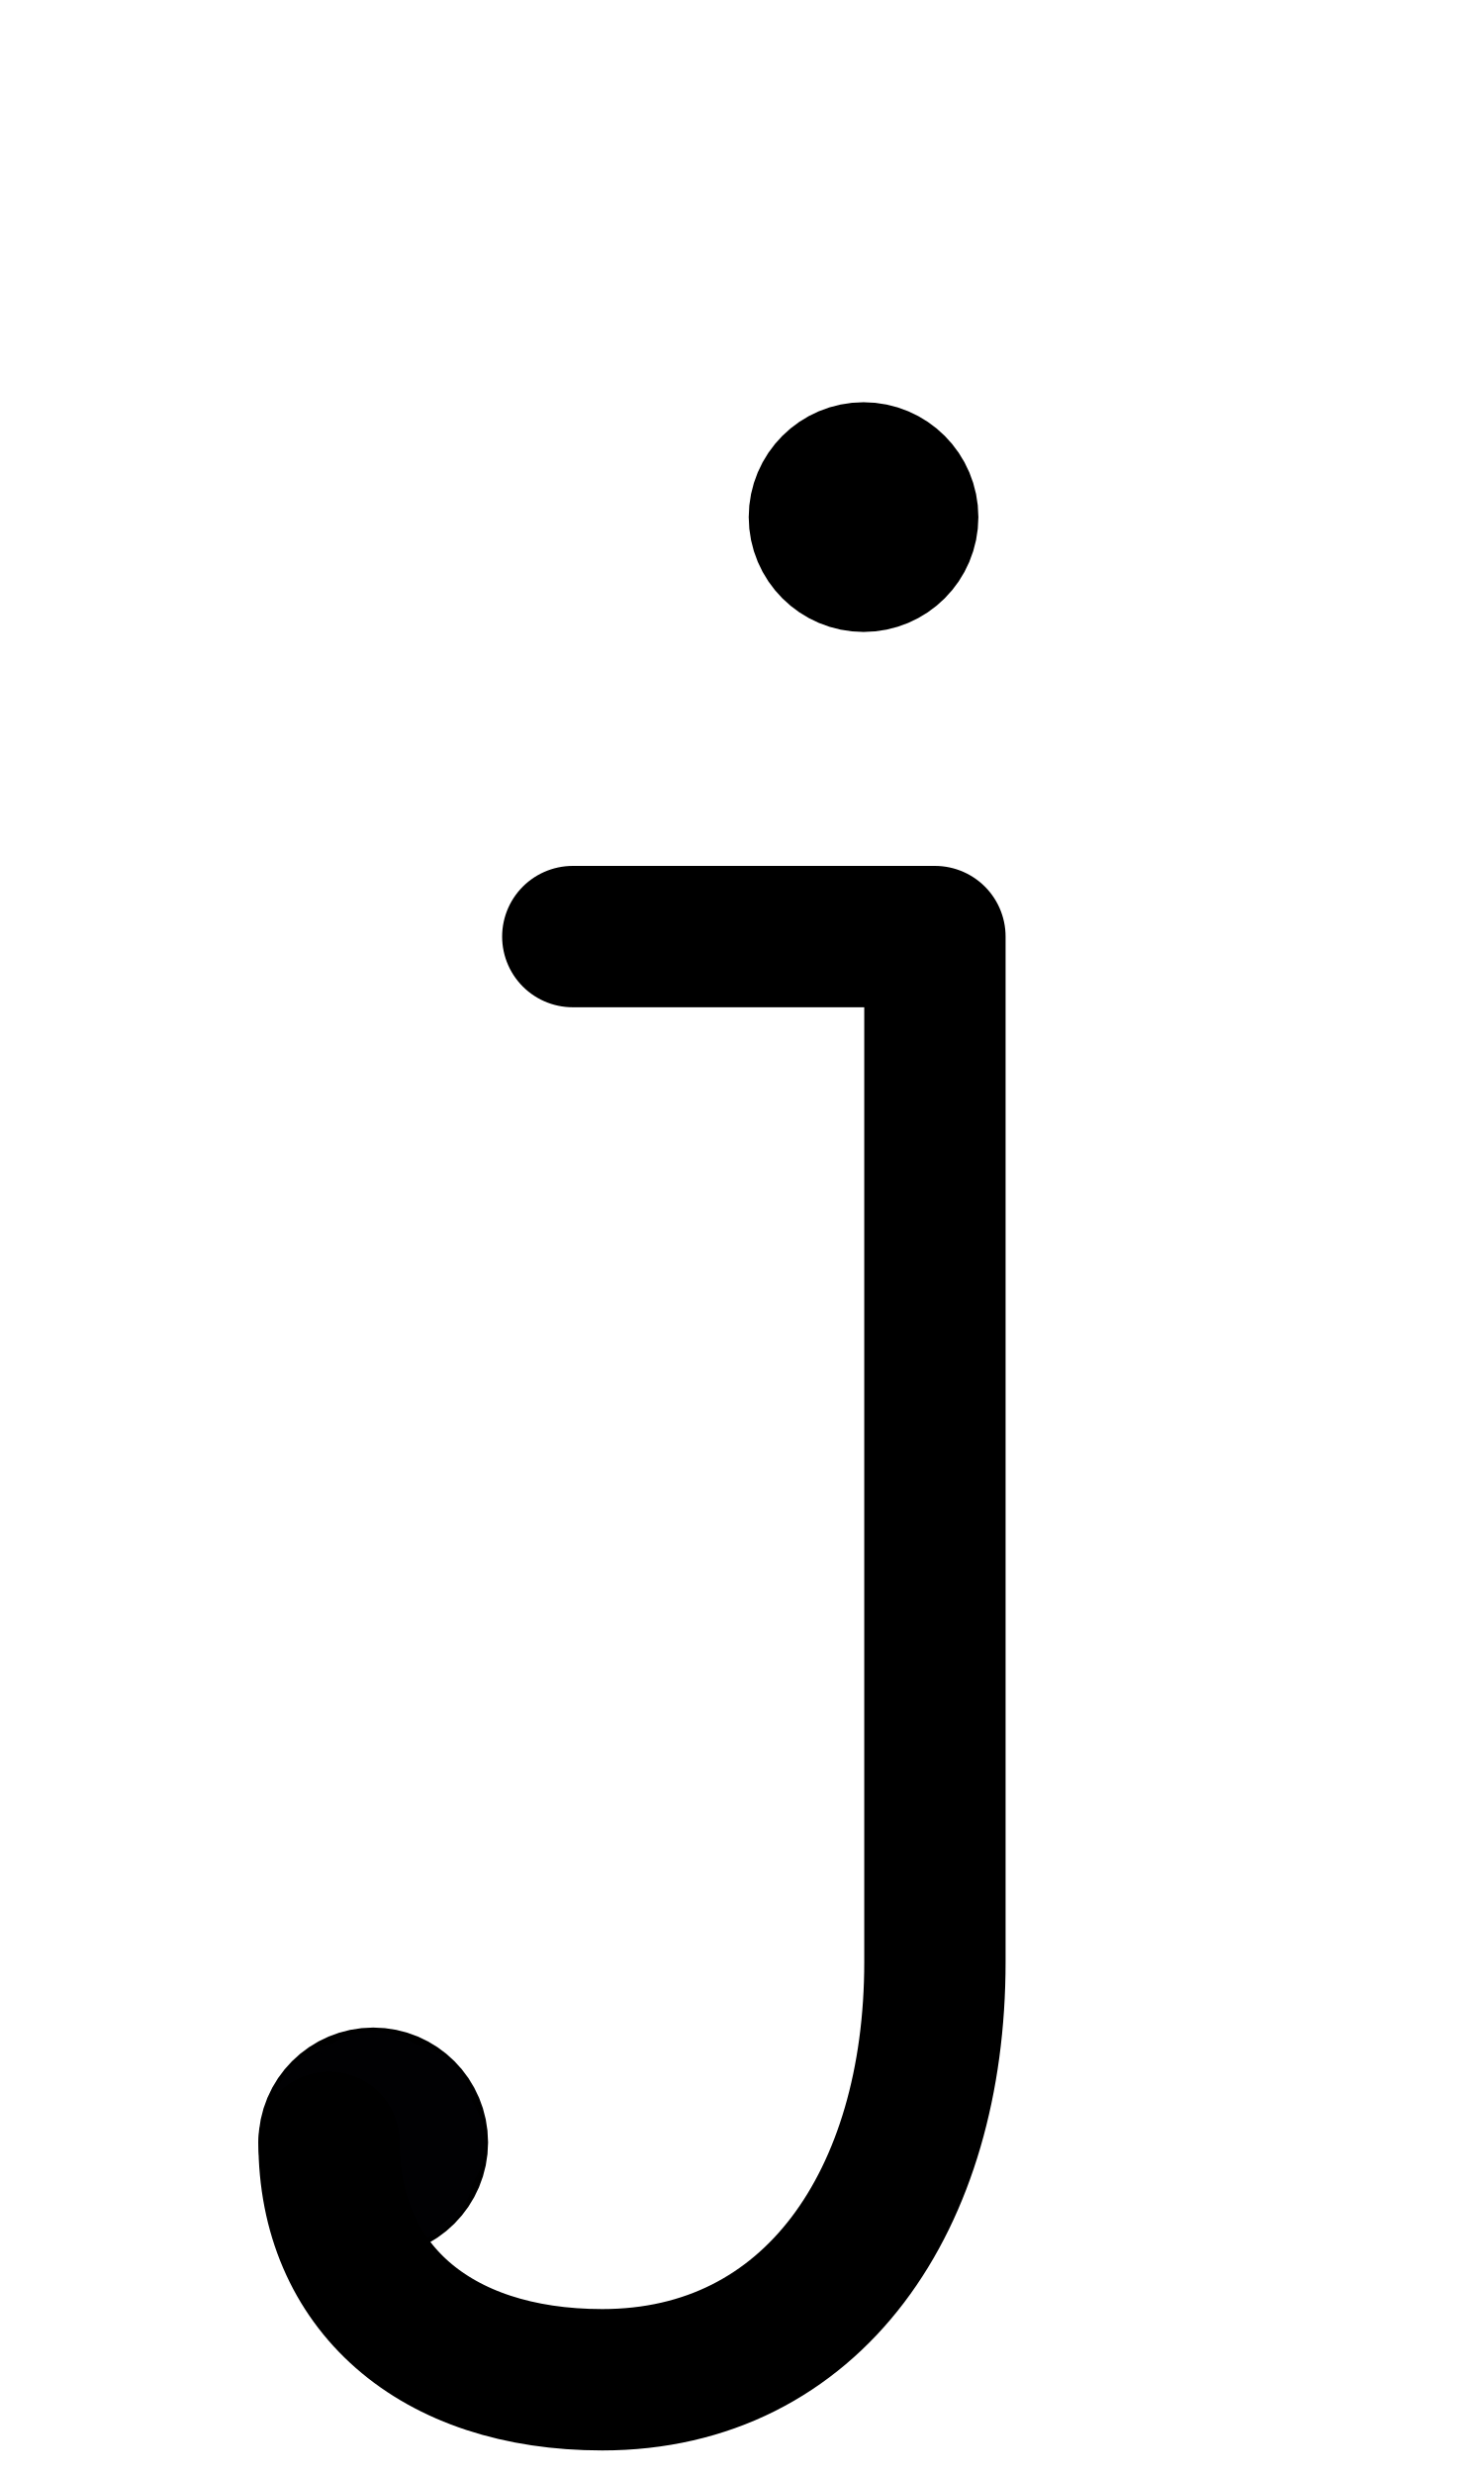
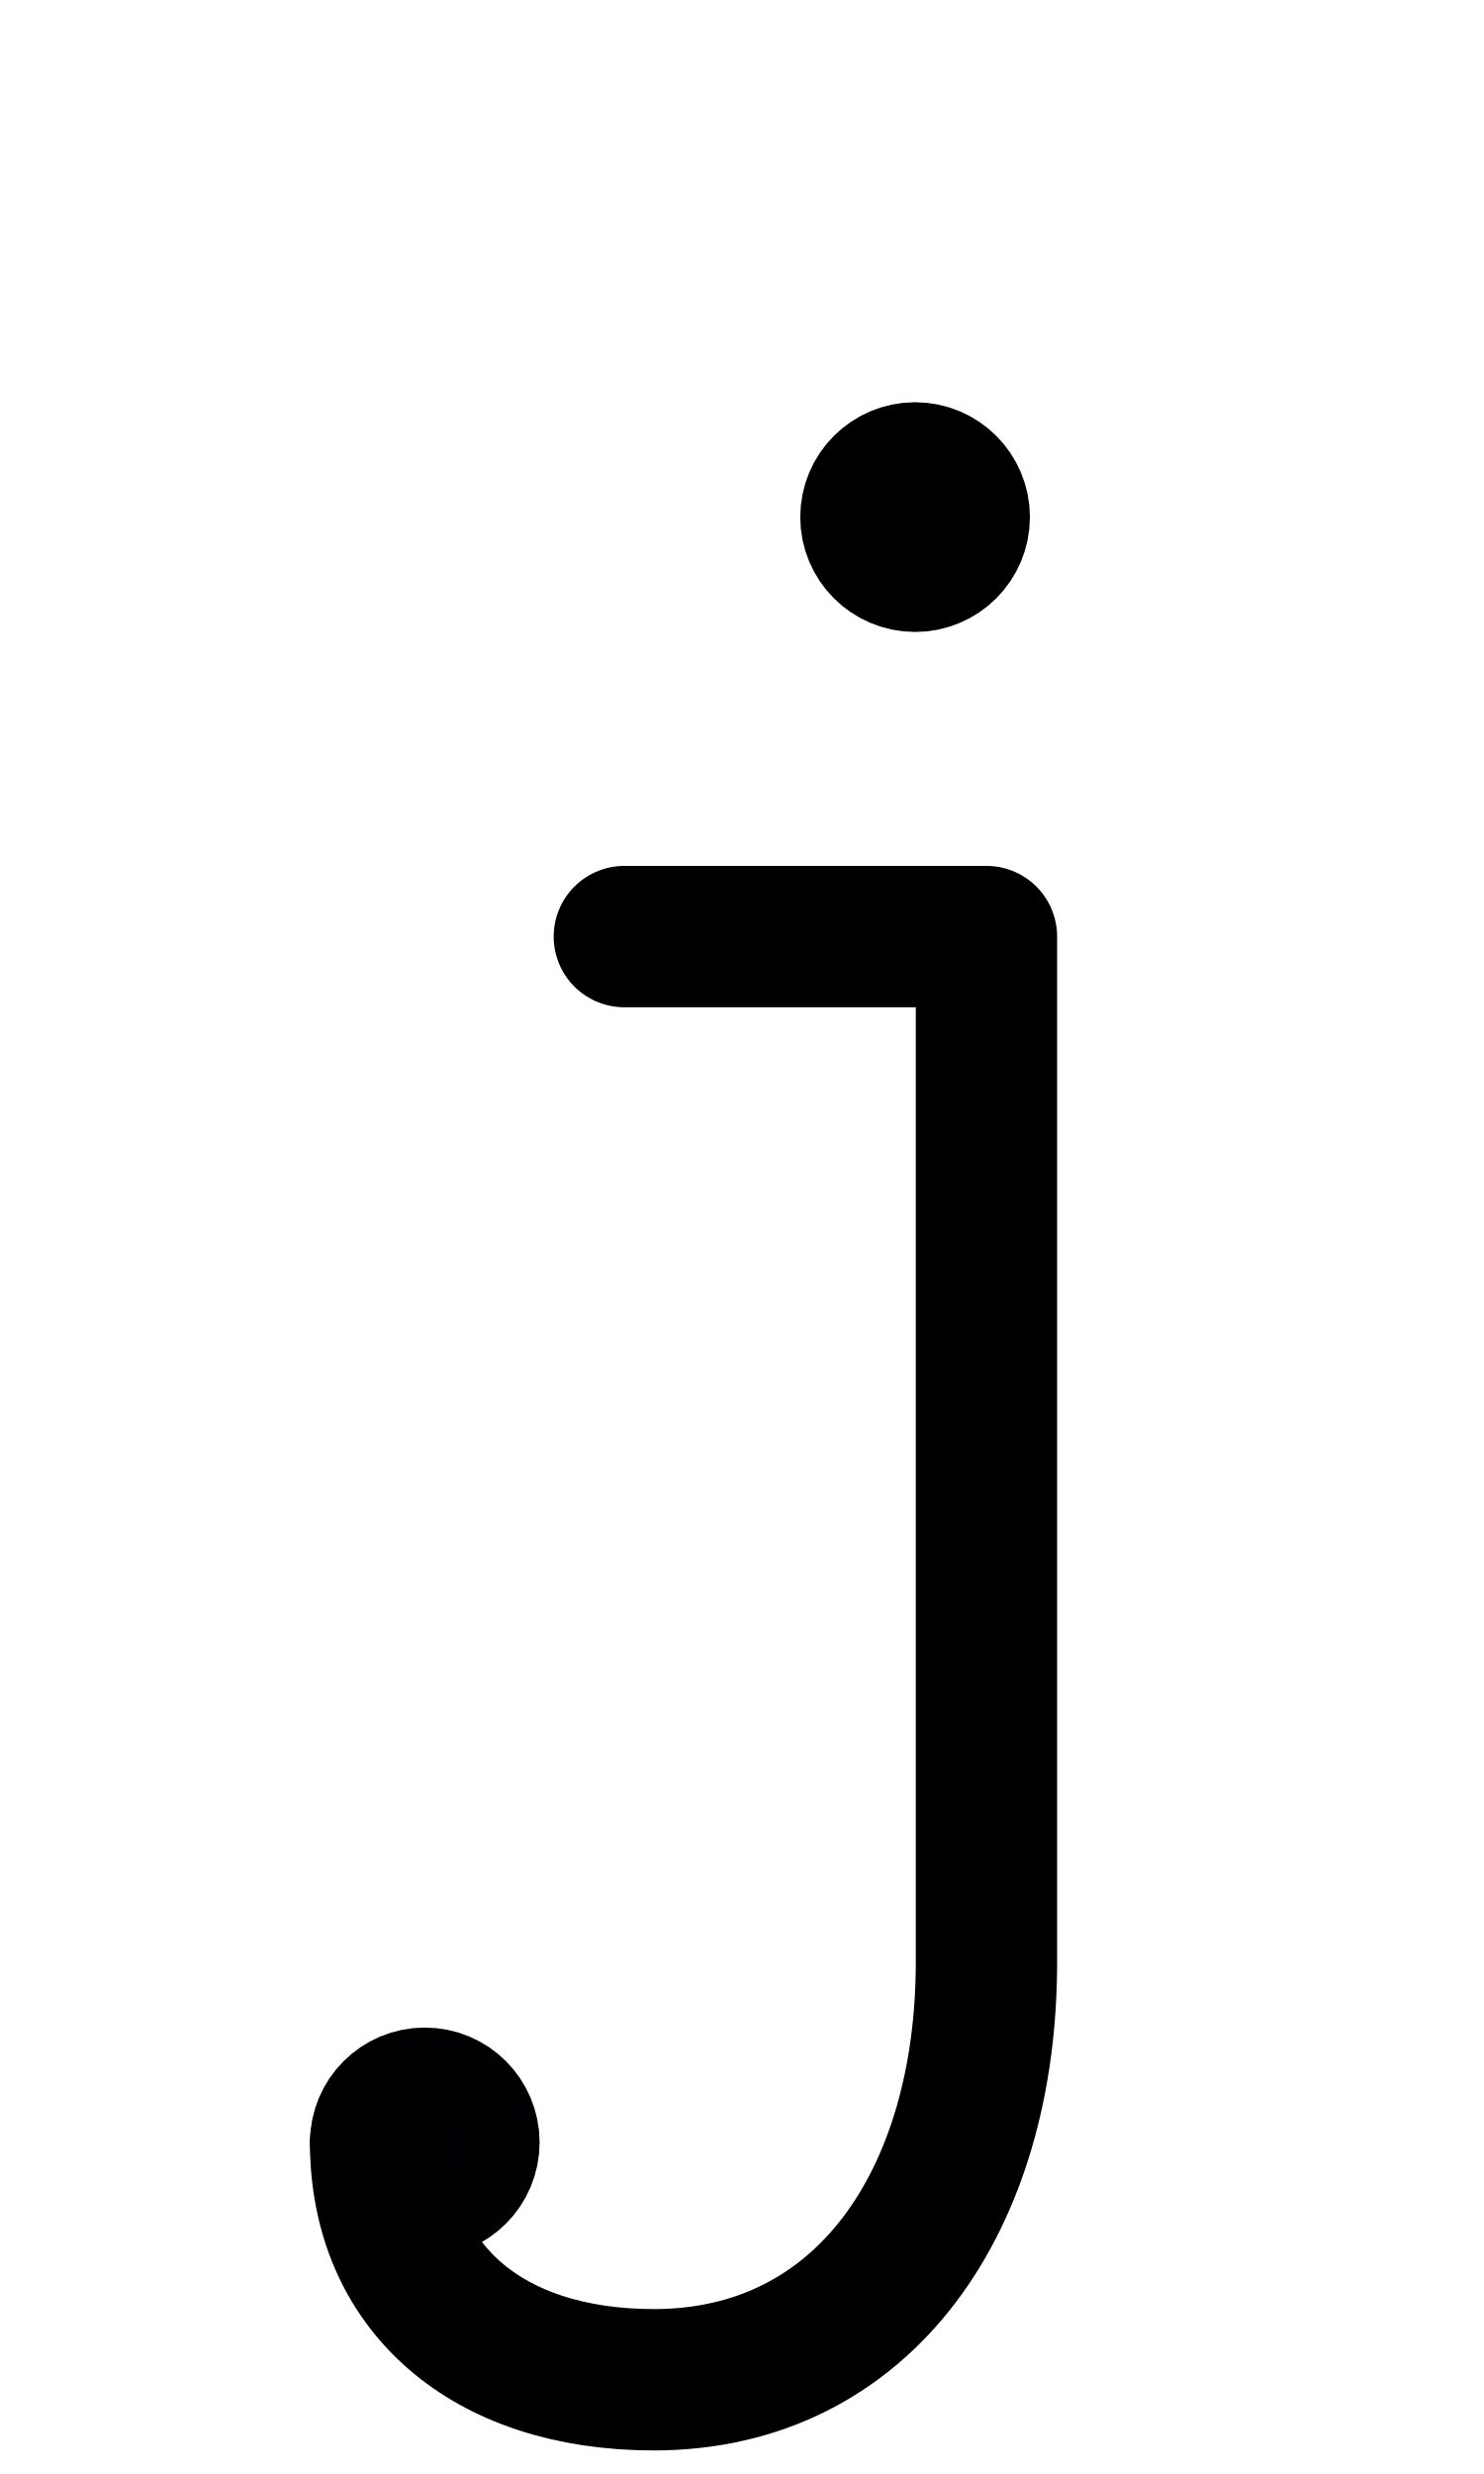
<svg xmlns="http://www.w3.org/2000/svg" width="1008" height="1680" viewBox="0 0 63 105" version="1.1" id="svg5" xml:space="preserve">
  <defs id="defs2" />
  <g id="layer3" style="display:inline;opacity:1;stroke-width:0.024;stroke-dasharray:none" transform="matrix(126.1257,-0.3145747,0.3145747,126.1257,-32027.321,-33971.568)" />
  <g id="layer2" style="display:inline" />
  <g id="layer1" style="display:inline">
-     <circle style="display:inline;opacity:1;fill:none;fill-opacity:1;stroke:#000000;stroke-width:6;stroke-linecap:round;stroke-linejoin:round;stroke-dasharray:none;stroke-opacity:1" id="path1573-2-01-13-7-3" cx="36.66" cy="21.946" r="1.875" />
-     <path style="display:inline;opacity:1;fill:none;stroke:#000000;stroke-width:6;stroke-linecap:round;stroke-linejoin:round;stroke-dasharray:none" d="m 36.656,20.194 0.001,3.506" id="path8" />
-     <path style="display:inline;opacity:1;fill:none;stroke:#000000;stroke-width:6;stroke-linecap:round;stroke-linejoin:round;stroke-dasharray:none" d="m 36.656,20.194 0.001,3.506" id="path9" />
-     <path style="display:inline;opacity:1;fill:none;stroke:#000000;stroke-width:6;stroke-linecap:round;stroke-linejoin:round;stroke-dasharray:none" d="m 37.532,20.429 -1.746,3.031" id="path18" />
-     <path style="display:inline;opacity:1;fill:none;stroke:#000000;stroke-width:6;stroke-linecap:round;stroke-linejoin:round;stroke-dasharray:none" d="M 38.172,21.069 35.136,22.817" id="path19" />
-     <path style="display:inline;opacity:1;fill:none;stroke:#000000;stroke-width:6;stroke-linecap:round;stroke-linejoin:round;stroke-dasharray:none" d="m 38.406,21.944 -3.494,-1.15e-4" id="path20" />
-     <path style="display:inline;opacity:1;fill:none;stroke:#000000;stroke-width:6;stroke-linecap:round;stroke-linejoin:round;stroke-dasharray:none" d="M 38.172,22.82 35.141,21.074" id="path21" />
-     <path style="display:inline;opacity:1;fill:none;stroke:#000000;stroke-width:6;stroke-linecap:round;stroke-linejoin:round;stroke-dasharray:none" d="M 37.532,23.46 35.784,20.424" id="path22" />
-     <path style="display:inline;opacity:1;fill:none;stroke:#000000;stroke-width:6;stroke-linecap:round;stroke-linejoin:round;stroke-dasharray:none" d="M 37.532,23.46 35.784,20.424" id="path23" />
-     <circle style="display:inline;fill:none;fill-opacity:1;stroke:#000000;stroke-width:6;stroke-linecap:round;stroke-linejoin:round;stroke-dasharray:none;stroke-opacity:1" id="path1573-2-8" cx="15.845" cy="90.927" r="1.875" />
-     <path style="display:inline;fill:none;stroke:#010103;stroke-width:6;stroke-linecap:round;stroke-linejoin:round;stroke-miterlimit:2.613;stroke-dasharray:none" d="m 14.095,90.927 3.5,0.015" id="path10059" />
-     <path style="display:inline;fill:none;stroke:#010103;stroke-width:6;stroke-linecap:round;stroke-linejoin:round;stroke-miterlimit:2.613;stroke-dasharray:none" d="m 14.613,89.692 2.464,2.486" id="path10061" />
-     <path style="display:inline;fill:none;stroke:#010103;stroke-width:6;stroke-linecap:round;stroke-linejoin:round;stroke-miterlimit:2.613;stroke-dasharray:none" d="m 15.853,89.184 -0.015,3.5" id="path10063" />
-     <path style="display:inline;fill:none;stroke:#010103;stroke-width:6;stroke-linecap:round;stroke-linejoin:round;stroke-miterlimit:2.613;stroke-dasharray:none" d="m 17.088,89.702 -2.486,2.464" id="path10065" />
-     <path style="display:inline;fill:none;stroke:#000000;stroke-width:6;stroke-linecap:round;stroke-linejoin:round;stroke-dasharray:none" d="M 24.317,39.75 H 39.69 V 83.27 C 39.69,93.347 34.529,101 25.568,101 18.414,101 13.97,97.025 13.97,90.924" id="path274" />
+     <circle style="display:inline;opacity:1;fill:none;fill-opacity:1;stroke:#000000;stroke-width:6;stroke-linecap:round;stroke-linejoin:round;stroke-dasharray:none;stroke-opacity:1" id="path1573-2-01-13-7-3" cx="38.848" cy="21.946" r="1.875" />
+     <path style="display:inline;opacity:1;fill:none;stroke:#000000;stroke-width:6;stroke-linecap:round;stroke-linejoin:round;stroke-dasharray:none" d="m 38.843,20.194 0.001,3.506" id="path8" />
+     <path style="display:inline;opacity:1;fill:none;stroke:#000000;stroke-width:6;stroke-linecap:round;stroke-linejoin:round;stroke-dasharray:none" d="m 38.843,20.194 0.001,3.506" id="path9" />
+     <path style="display:inline;opacity:1;fill:none;stroke:#000000;stroke-width:6;stroke-linecap:round;stroke-linejoin:round;stroke-dasharray:none" d="m 39.719,20.429 -1.746,3.031" id="path18" />
+     <path style="display:inline;opacity:1;fill:none;stroke:#000000;stroke-width:6;stroke-linecap:round;stroke-linejoin:round;stroke-dasharray:none" d="M 40.359,21.069 37.324,22.817" id="path19" />
+     <path style="display:inline;opacity:1;fill:none;stroke:#000000;stroke-width:6;stroke-linecap:round;stroke-linejoin:round;stroke-dasharray:none" d="m 40.593,21.944 -3.494,-1.15e-4" id="path20" />
+     <path style="display:inline;opacity:1;fill:none;stroke:#000000;stroke-width:6;stroke-linecap:round;stroke-linejoin:round;stroke-dasharray:none" d="M 40.36,22.82 37.328,21.074" id="path21" />
+     <path style="display:inline;opacity:1;fill:none;stroke:#000000;stroke-width:6;stroke-linecap:round;stroke-linejoin:round;stroke-dasharray:none" d="M 39.719,23.46 37.971,20.424" id="path22" />
+     <path style="display:inline;opacity:1;fill:none;stroke:#000000;stroke-width:6;stroke-linecap:round;stroke-linejoin:round;stroke-dasharray:none" d="M 39.719,23.46 37.971,20.424" id="path23" />
+     <circle style="display:inline;fill:none;fill-opacity:1;stroke:#000000;stroke-width:6;stroke-linecap:round;stroke-linejoin:round;stroke-dasharray:none;stroke-opacity:1" id="path1573-2-8" cx="18.033" cy="90.927" r="1.875" />
+     <path style="display:inline;fill:none;stroke:#010103;stroke-width:6;stroke-linecap:round;stroke-linejoin:round;stroke-miterlimit:2.613;stroke-dasharray:none" d="m 16.283,90.927 3.5,0.015" id="path10059" />
+     <path style="display:inline;fill:none;stroke:#010103;stroke-width:6;stroke-linecap:round;stroke-linejoin:round;stroke-miterlimit:2.613;stroke-dasharray:none" d="m 16.801,89.692 2.464,2.486" id="path10061" />
+     <path style="display:inline;fill:none;stroke:#010103;stroke-width:6;stroke-linecap:round;stroke-linejoin:round;stroke-miterlimit:2.613;stroke-dasharray:none" d="m 18.04,89.184 -0.015,3.5" id="path10063" />
+     <path style="display:inline;fill:none;stroke:#010103;stroke-width:6;stroke-linecap:round;stroke-linejoin:round;stroke-miterlimit:2.613;stroke-dasharray:none" d="m 19.275,89.702 -2.486,2.464" id="path10065" />
+     <path style="display:inline;fill:none;stroke:#000000;stroke-width:6;stroke-linecap:round;stroke-linejoin:round;stroke-dasharray:none" d="M 26.505,39.75 H 41.878 V 83.27 C 41.878,93.347 36.716,101 27.755,101 20.601,101 16.158,97.025 16.158,90.924" id="path274" />
  </g>
</svg>
